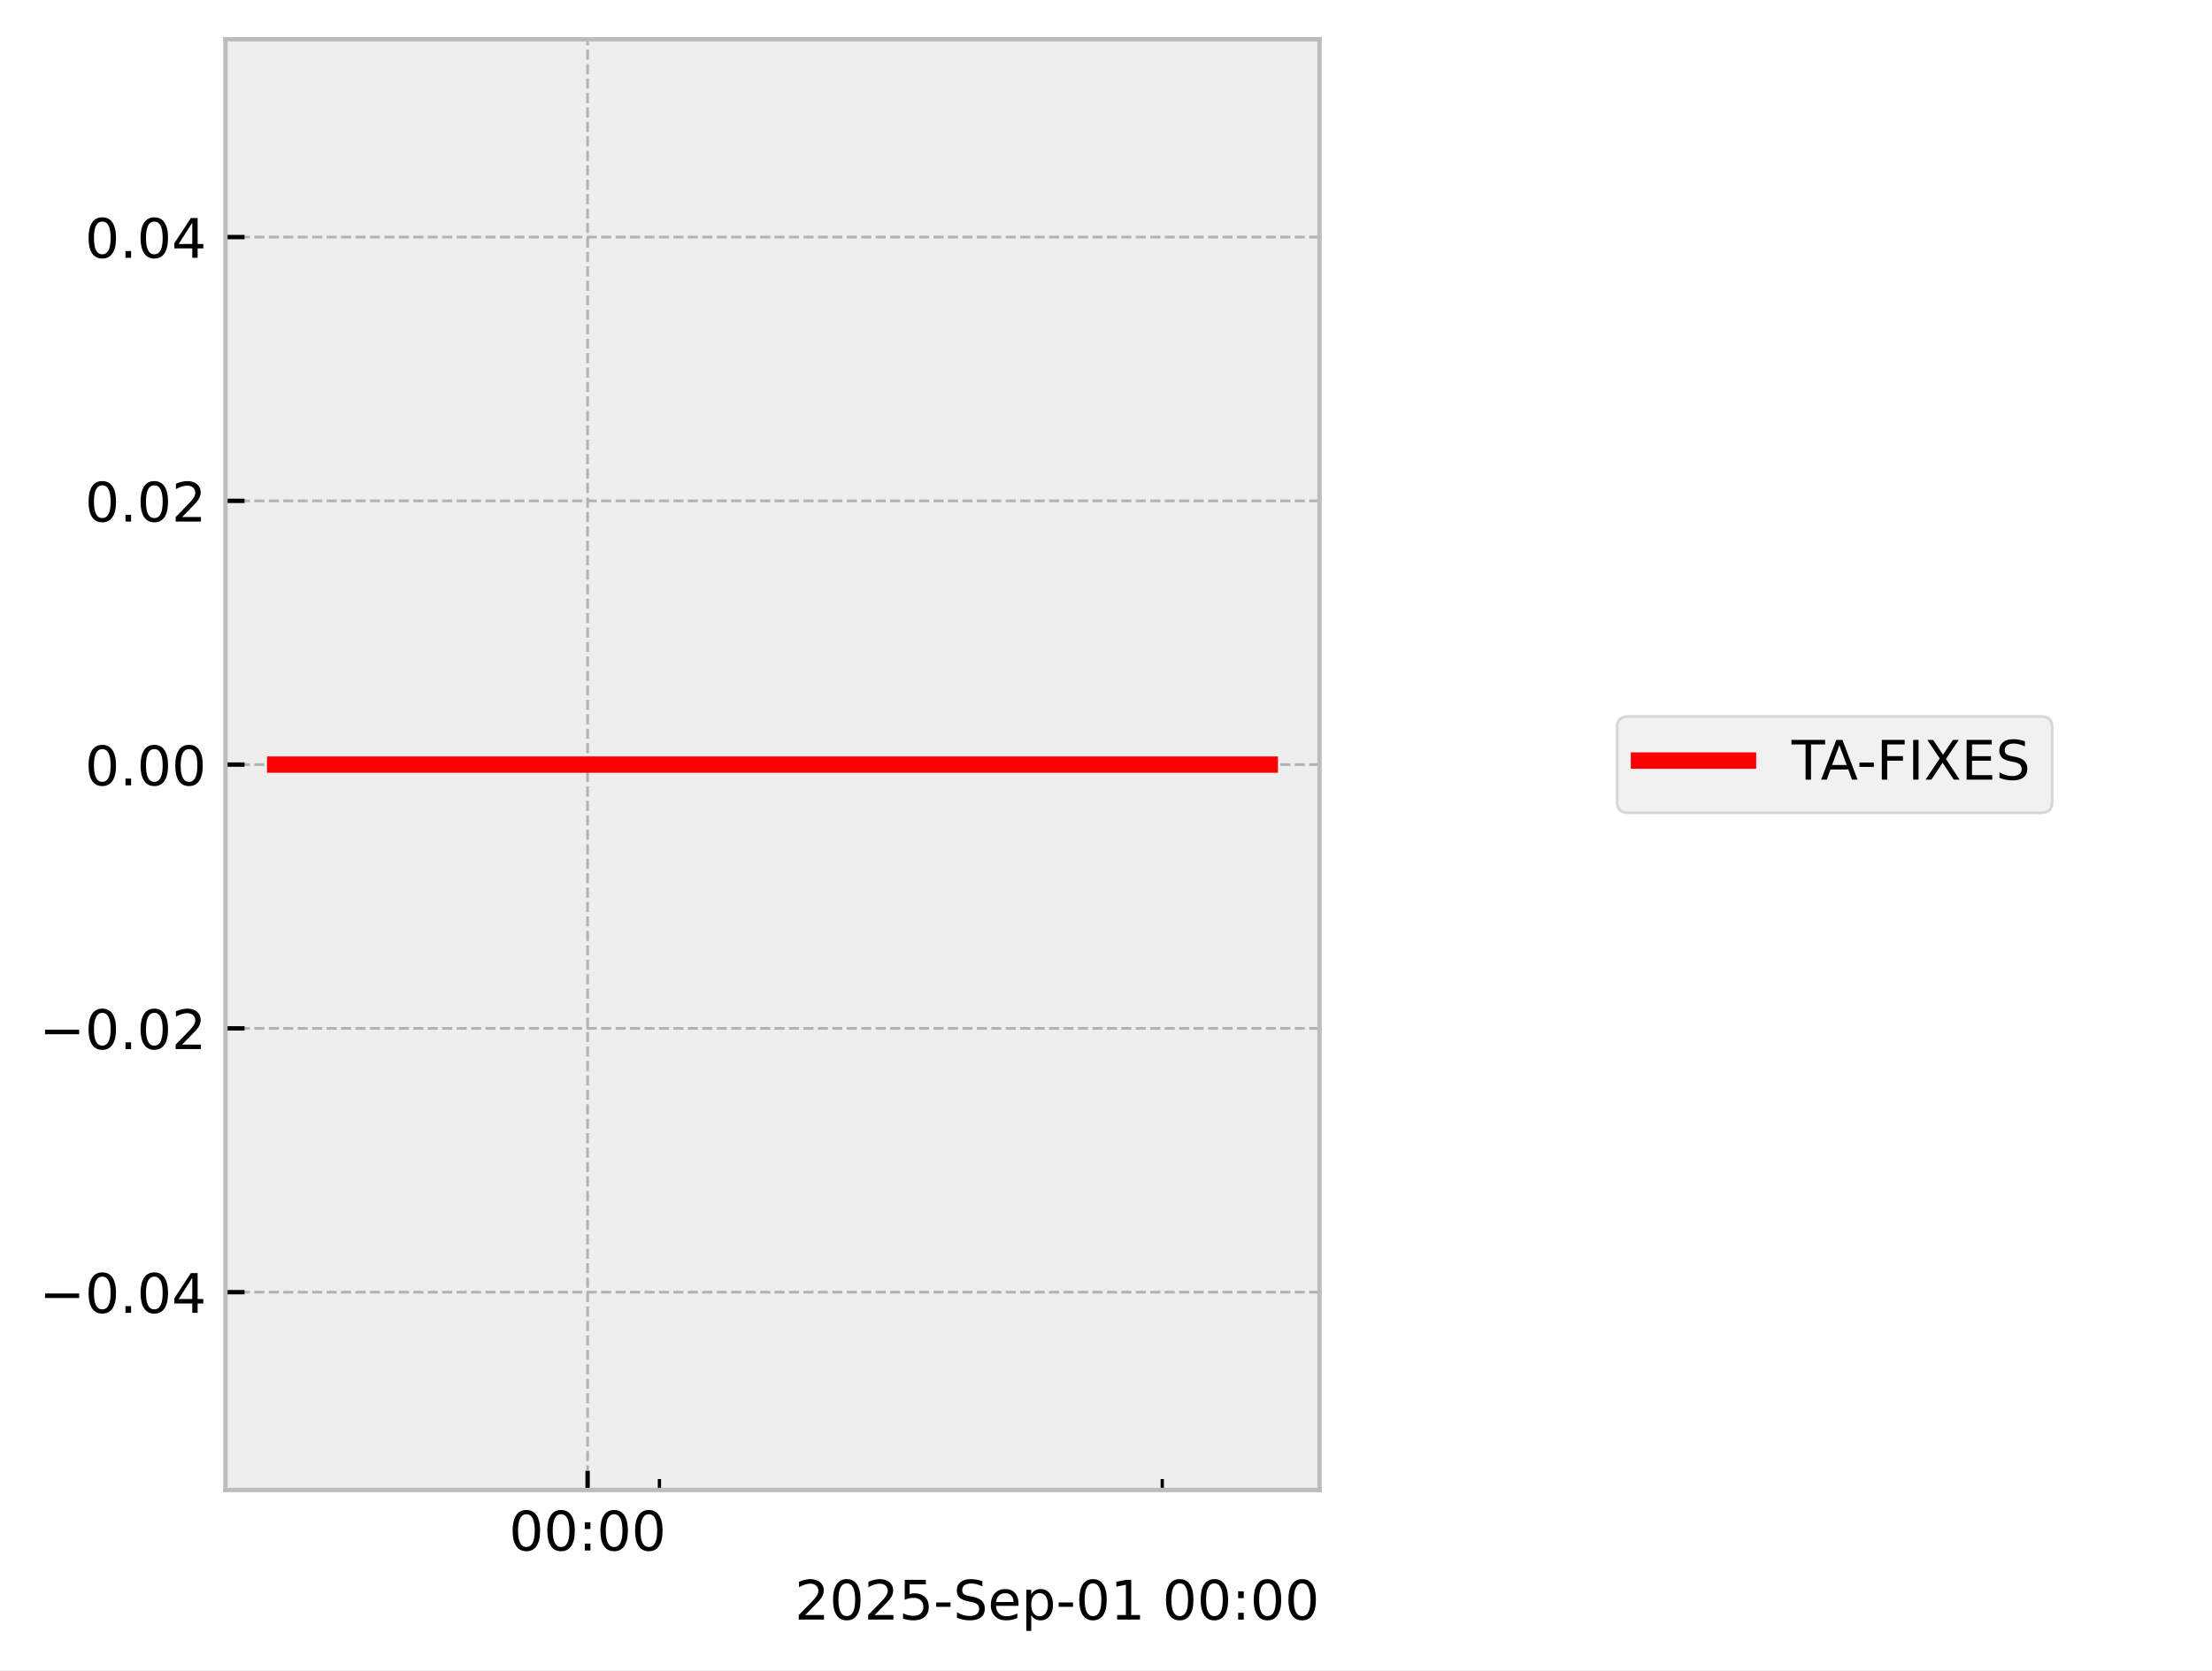
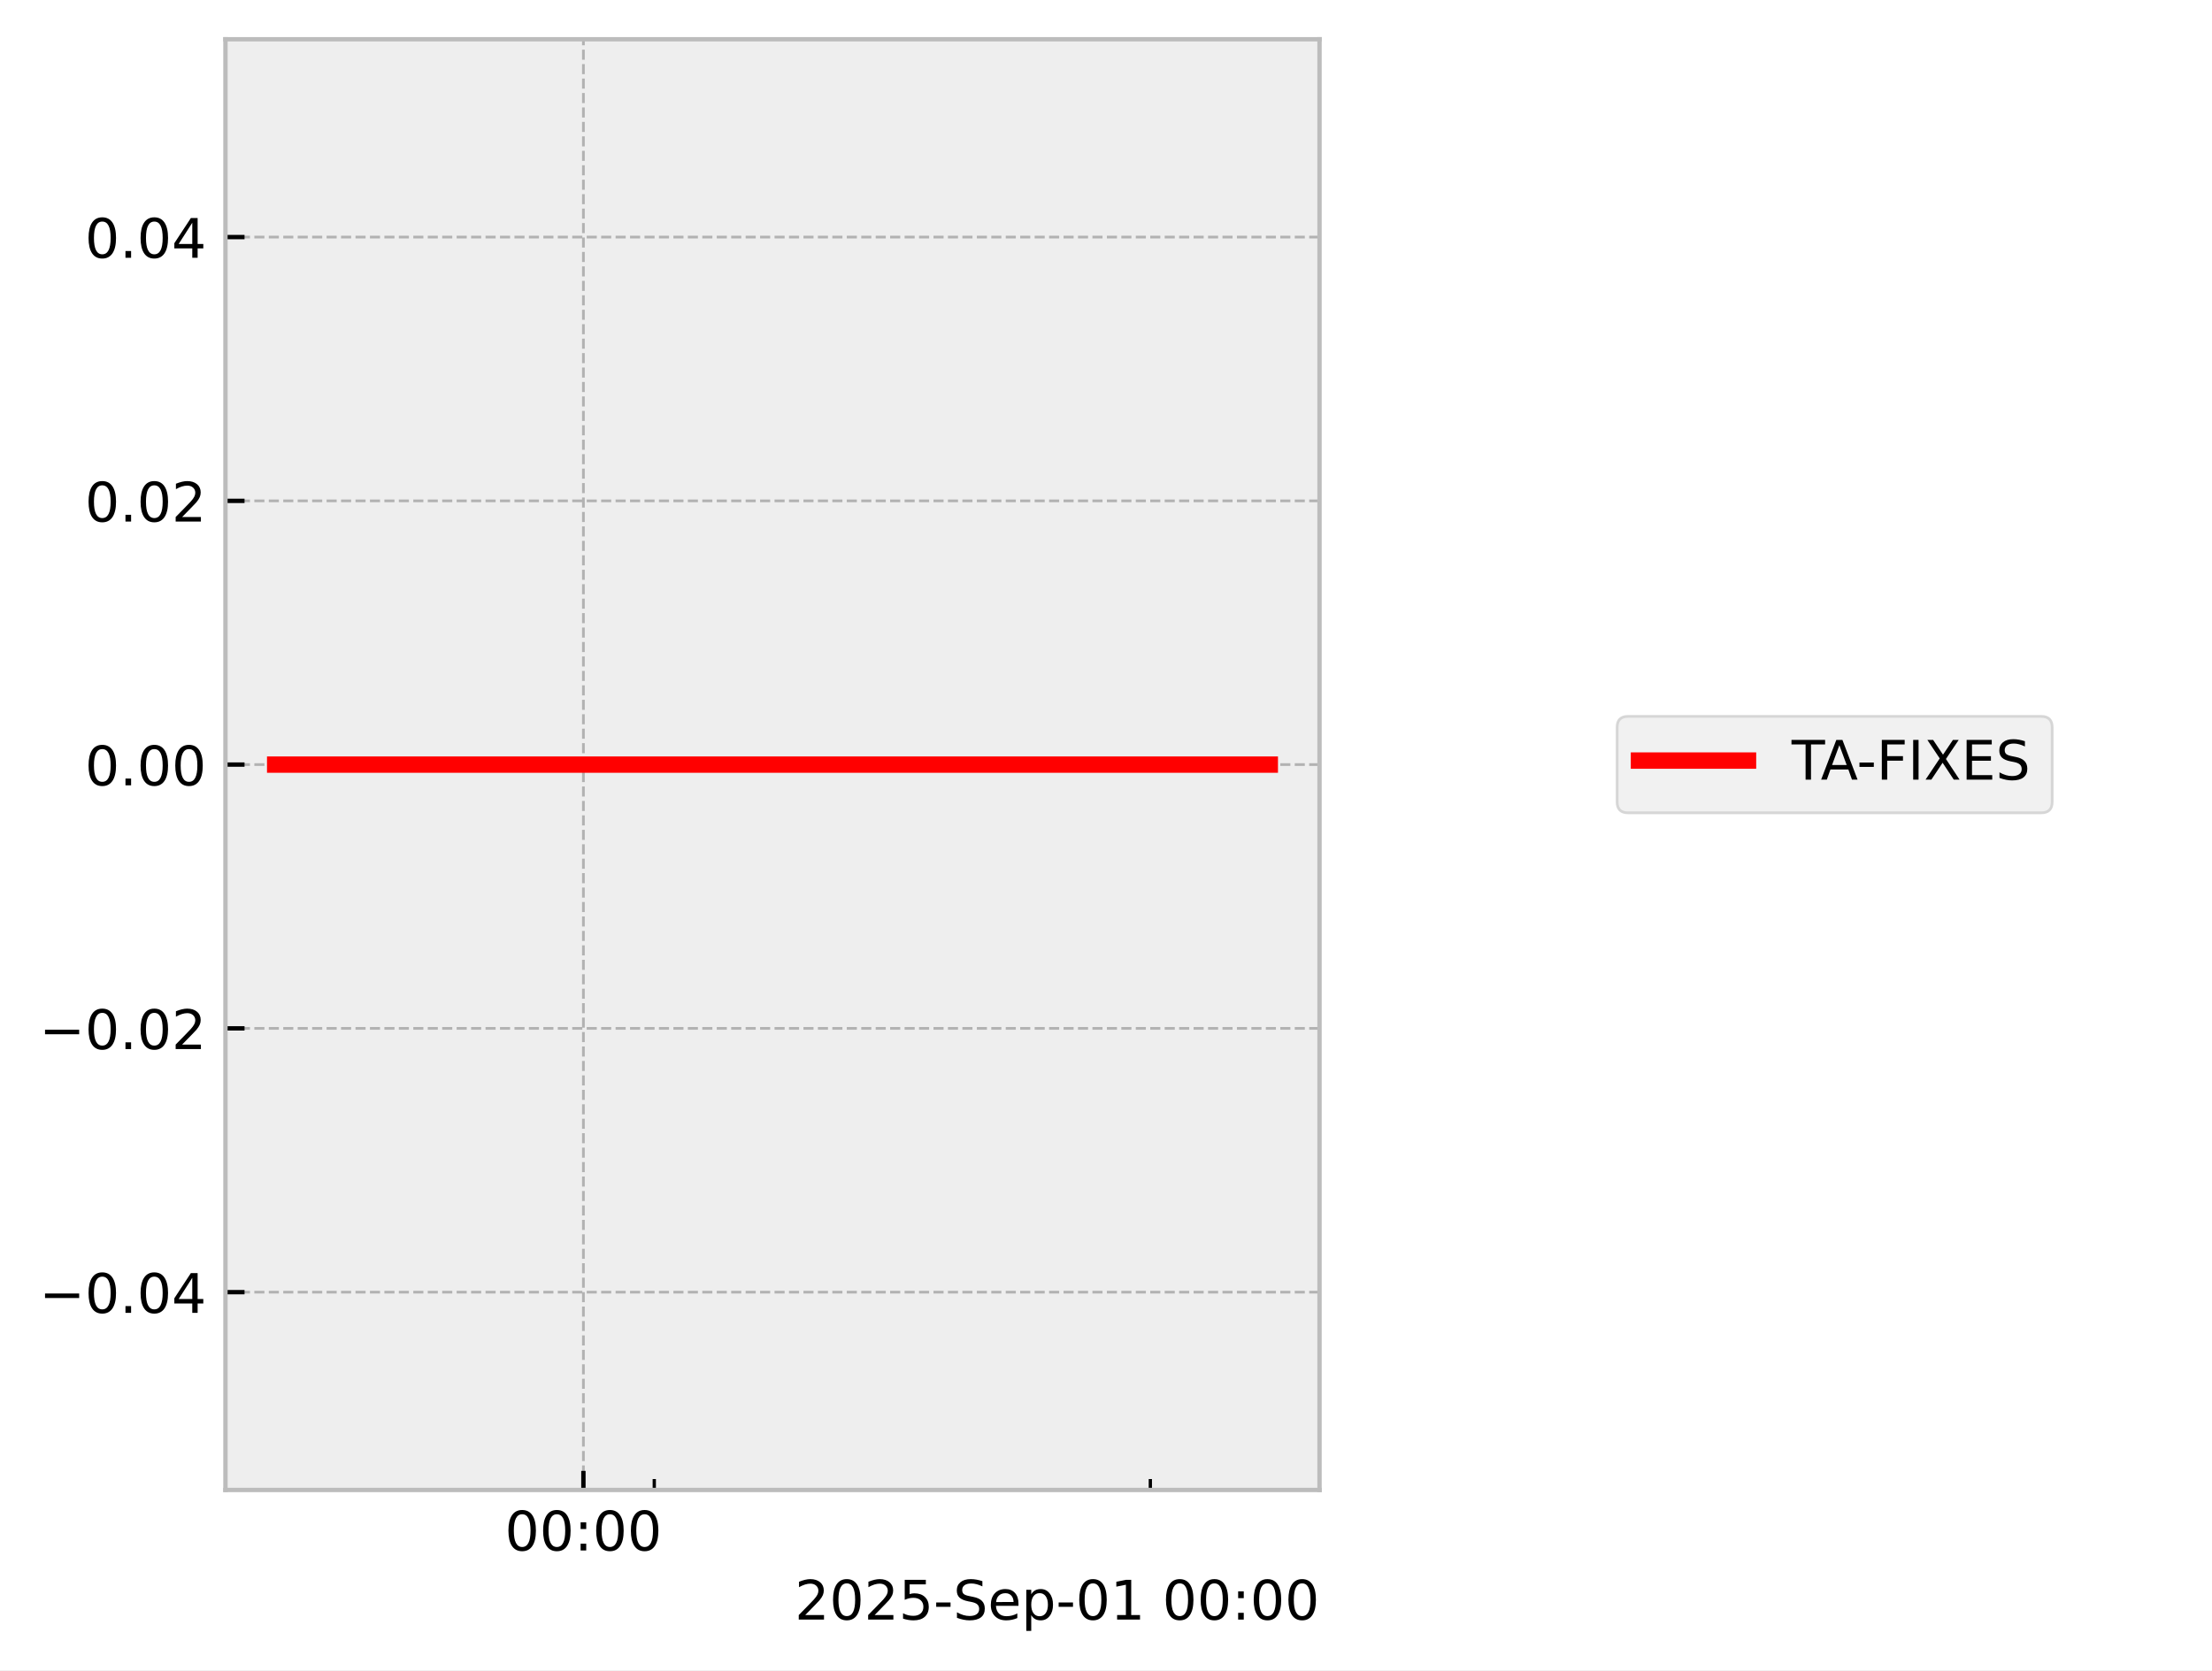
<svg xmlns="http://www.w3.org/2000/svg" xmlns:xlink="http://www.w3.org/1999/xlink" width="405.665pt" height="306.368pt" viewBox="0 0 405.665 306.368" version="1.1">
  <defs>
    <style type="text/css">*{stroke-linejoin: round; stroke-linecap: butt}</style>
  </defs>
  <g id="figure_1">
    <g id="patch_1">
      <path d="M 0 306.368  L 405.665 306.368  L 405.665 0  L 0 0  z " style="fill: #ffffff" />
    </g>
    <g id="axes_1">
      <g id="patch_2">
        <path d="M 41.345 273.312  L 241.991 273.312  L 241.991 7.2  L 41.345 7.2  z " style="fill: #eeeeee" />
      </g>
      <g id="matplotlib.axis_1">
        <g id="xtick_1">
          <g id="line2d_1">
-             <path d="M 107.763 273.312  L 107.763 7.2  " clip-path="url(#p6d28610f49)" style="fill: none; stroke-dasharray: 1.85,0.8; stroke-dashoffset: 0; stroke: #b2b2b2; stroke-width: 0.5" />
+             <path d="M 106.993 273.312  L 106.993 7.2  " clip-path="url(#p6219f08b9d)" style="fill: none; stroke-dasharray: 1.85,0.8; stroke-dashoffset: 0; stroke: #b2b2b2; stroke-width: 0.5" />
          </g>
          <g id="line2d_2">
            <defs>
-               <path id="m60674e5339" d="M 0 0  L 0 -3.5  " style="stroke: #000000; stroke-width: 0.8" />
-             </defs>
-             <g>
-               <use xlink:href="#m60674e5339" x="107.763" y="273.312" style="stroke: #000000; stroke-width: 0.8" />
+               <path id="m121e369c0b" d="M 0 0  L 0 -3.5  " style="stroke: #000000; stroke-width: 0.8" />
+             </defs>
+             <g>
+               <use xlink:href="#m121e369c0b" x="106.993" y="273.312" style="stroke: #000000; stroke-width: 0.8" />
            </g>
          </g>
          <g id="text_1">
-             <g transform="translate(93.35319 284.4104) scale(0.1 -0.1)">
+             <g transform="translate(92.58334 284.4104) scale(0.1 -0.1)">
              <defs>
                <path id="DejaVuSans-30" d="M 2034 4250  Q 1547 4250 1301 3770  Q 1056 3291 1056 2328  Q 1056 1369 1301 889  Q 1547 409 2034 409  Q 2525 409 2770 889  Q 3016 1369 3016 2328  Q 3016 3291 2770 3770  Q 2525 4250 2034 4250  z M 2034 4750  Q 2819 4750 3233 4129  Q 3647 3509 3647 2328  Q 3647 1150 3233 529  Q 2819 -91 2034 -91  Q 1250 -91 836 529  Q 422 1150 422 2328  Q 422 3509 836 4129  Q 1250 4750 2034 4750  z " transform="scale(0.015625)" />
                <path id="DejaVuSans-3a" d="M 750 794  L 1409 794  L 1409 0  L 750 0  L 750 794  z M 750 3309  L 1409 3309  L 1409 2516  L 750 2516  L 750 3309  z " transform="scale(0.015625)" />
              </defs>
              <use xlink:href="#DejaVuSans-30" />
              <use xlink:href="#DejaVuSans-30" transform="translate(63.62305 0)" />
              <use xlink:href="#DejaVuSans-3a" transform="translate(127.2461 0)" />
              <use xlink:href="#DejaVuSans-30" transform="translate(160.9375 0)" />
              <use xlink:href="#DejaVuSans-30" transform="translate(224.5605 0)" />
            </g>
          </g>
        </g>
        <g id="xtick_2">
          <g id="line2d_3">
            <defs>
-               <path id="mc8f20e004f" d="M 0 0  L 0 -2  " style="stroke: #000000; stroke-width: 0.6" />
-             </defs>
-             <g>
-               <use xlink:href="#mc8f20e004f" x="120.936" y="273.312" style="stroke: #000000; stroke-width: 0.6" />
+               <path id="m702d07007a" d="M 0 0  L 0 -2  " style="stroke: #000000; stroke-width: 0.6" />
+             </defs>
+             <g>
+               <use xlink:href="#m702d07007a" x="119.989" y="273.312" style="stroke: #000000; stroke-width: 0.6" />
            </g>
          </g>
        </g>
        <g id="xtick_3">
          <g id="line2d_4">
            <g>
-               <use xlink:href="#mc8f20e004f" x="213.15" y="273.312" style="stroke: #000000; stroke-width: 0.6" />
+               <use xlink:href="#m702d07007a" x="210.964" y="273.312" style="stroke: #000000; stroke-width: 0.6" />
            </g>
          </g>
        </g>
        <g id="text_2">
          <g transform="translate(145.7537 297.0886) scale(0.1 -0.1)">
            <defs>
              <path id="DejaVuSans-32" d="M 1228 531  L 3431 531  L 3431 0  L 469 0  L 469 531  Q 828 903 1448 1529  Q 2069 2156 2228 2338  Q 2531 2678 2651 2914  Q 2772 3150 2772 3378  Q 2772 3750 2511 3984  Q 2250 4219 1831 4219  Q 1534 4219 1204 4116  Q 875 4013 500 3803  L 500 4441  Q 881 4594 1212 4672  Q 1544 4750 1819 4750  Q 2544 4750 2975 4387  Q 3406 4025 3406 3419  Q 3406 3131 3298 2873  Q 3191 2616 2906 2266  Q 2828 2175 2409 1742  Q 1991 1309 1228 531  z " transform="scale(0.015625)" />
              <path id="DejaVuSans-35" d="M 691 4666  L 3169 4666  L 3169 4134  L 1269 4134  L 1269 2991  Q 1406 3038 1543 3061  Q 1681 3084 1819 3084  Q 2600 3084 3056 2656  Q 3513 2228 3513 1497  Q 3513 744 3044 326  Q 2575 -91 1722 -91  Q 1428 -91 1123 -41  Q 819 9 494 109  L 494 744  Q 775 591 1075 516  Q 1375 441 1709 441  Q 2250 441 2565 725  Q 2881 1009 2881 1497  Q 2881 1984 2565 2268  Q 2250 2553 1709 2553  Q 1456 2553 1204 2497  Q 953 2441 691 2322  L 691 4666  z " transform="scale(0.015625)" />
              <path id="DejaVuSans-2d" d="M 313 2009  L 1997 2009  L 1997 1497  L 313 1497  L 313 2009  z " transform="scale(0.015625)" />
              <path id="DejaVuSans-53" d="M 3425 4513  L 3425 3897  Q 3066 4069 2747 4153  Q 2428 4238 2131 4238  Q 1616 4238 1336 4038  Q 1056 3838 1056 3469  Q 1056 3159 1242 3001  Q 1428 2844 1947 2747  L 2328 2669  Q 3034 2534 3370 2195  Q 3706 1856 3706 1288  Q 3706 609 3251 259  Q 2797 -91 1919 -91  Q 1588 -91 1214 -16  Q 841 59 441 206  L 441 856  Q 825 641 1194 531  Q 1563 422 1919 422  Q 2459 422 2753 634  Q 3047 847 3047 1241  Q 3047 1584 2836 1778  Q 2625 1972 2144 2069  L 1759 2144  Q 1053 2284 737 2584  Q 422 2884 422 3419  Q 422 4038 858 4394  Q 1294 4750 2059 4750  Q 2388 4750 2728 4690  Q 3069 4631 3425 4513  z " transform="scale(0.015625)" />
              <path id="DejaVuSans-65" d="M 3597 1894  L 3597 1613  L 953 1613  Q 991 1019 1311 708  Q 1631 397 2203 397  Q 2534 397 2845 478  Q 3156 559 3463 722  L 3463 178  Q 3153 47 2828 -22  Q 2503 -91 2169 -91  Q 1331 -91 842 396  Q 353 884 353 1716  Q 353 2575 817 3079  Q 1281 3584 2069 3584  Q 2775 3584 3186 3129  Q 3597 2675 3597 1894  z M 3022 2063  Q 3016 2534 2758 2815  Q 2500 3097 2075 3097  Q 1594 3097 1305 2825  Q 1016 2553 972 2059  L 3022 2063  z " transform="scale(0.015625)" />
              <path id="DejaVuSans-70" d="M 1159 525  L 1159 -1331  L 581 -1331  L 581 3500  L 1159 3500  L 1159 2969  Q 1341 3281 1617 3432  Q 1894 3584 2278 3584  Q 2916 3584 3314 3078  Q 3713 2572 3713 1747  Q 3713 922 3314 415  Q 2916 -91 2278 -91  Q 1894 -91 1617 61  Q 1341 213 1159 525  z M 3116 1747  Q 3116 2381 2855 2742  Q 2594 3103 2138 3103  Q 1681 3103 1420 2742  Q 1159 2381 1159 1747  Q 1159 1113 1420 752  Q 1681 391 2138 391  Q 2594 391 2855 752  Q 3116 1113 3116 1747  z " transform="scale(0.015625)" />
              <path id="DejaVuSans-31" d="M 794 531  L 1825 531  L 1825 4091  L 703 3866  L 703 4441  L 1819 4666  L 2450 4666  L 2450 531  L 3481 531  L 3481 0  L 794 0  L 794 531  z " transform="scale(0.015625)" />
              <path id="DejaVuSans-20" transform="scale(0.015625)" />
            </defs>
            <use xlink:href="#DejaVuSans-32" />
            <use xlink:href="#DejaVuSans-30" transform="translate(63.62305 0)" />
            <use xlink:href="#DejaVuSans-32" transform="translate(127.2461 0)" />
            <use xlink:href="#DejaVuSans-35" transform="translate(190.8691 0)" />
            <use xlink:href="#DejaVuSans-2d" transform="translate(254.4922 0)" />
            <use xlink:href="#DejaVuSans-53" transform="translate(290.5762 0)" />
            <use xlink:href="#DejaVuSans-65" transform="translate(354.0527 0)" />
            <use xlink:href="#DejaVuSans-70" transform="translate(415.5762 0)" />
            <use xlink:href="#DejaVuSans-2d" transform="translate(479.0527 0)" />
            <use xlink:href="#DejaVuSans-30" transform="translate(515.1367 0)" />
            <use xlink:href="#DejaVuSans-31" transform="translate(578.7598 0)" />
            <use xlink:href="#DejaVuSans-20" transform="translate(642.3828 0)" />
            <use xlink:href="#DejaVuSans-30" transform="translate(674.1699 0)" />
            <use xlink:href="#DejaVuSans-30" transform="translate(737.793 0)" />
            <use xlink:href="#DejaVuSans-3a" transform="translate(801.416 0)" />
            <use xlink:href="#DejaVuSans-30" transform="translate(835.1074 0)" />
            <use xlink:href="#DejaVuSans-30" transform="translate(898.7305 0)" />
          </g>
        </g>
      </g>
      <g id="matplotlib.axis_2">
        <g id="ytick_1">
          <g id="line2d_5">
-             <path d="M 41.345 237.024  L 241.991 237.024  " clip-path="url(#p6d28610f49)" style="fill: none; stroke-dasharray: 1.85,0.8; stroke-dashoffset: 0; stroke: #b2b2b2; stroke-width: 0.5" />
+             <path d="M 41.345 237.024  L 241.991 237.024  " clip-path="url(#p6219f08b9d)" style="fill: none; stroke-dasharray: 1.85,0.8; stroke-dashoffset: 0; stroke: #b2b2b2; stroke-width: 0.5" />
          </g>
          <g id="line2d_6">
            <defs>
-               <path id="m37a1d7d849" d="M 0 0  L 3.5 0  " style="stroke: #000000; stroke-width: 0.8" />
-             </defs>
-             <g>
-               <use xlink:href="#m37a1d7d849" x="41.345" y="237.024" style="stroke: #000000; stroke-width: 0.8" />
+               <path id="mccab868dc2" d="M 0 0  L 3.5 0  " style="stroke: #000000; stroke-width: 0.8" />
+             </defs>
+             <g>
+               <use xlink:href="#mccab868dc2" x="41.345" y="237.024" style="stroke: #000000; stroke-width: 0.8" />
            </g>
          </g>
          <g id="text_3">
            <g transform="translate(7.2 240.8232) scale(0.1 -0.1)">
              <defs>
                <path id="DejaVuSans-2212" d="M 678 2272  L 4684 2272  L 4684 1741  L 678 1741  L 678 2272  z " transform="scale(0.015625)" />
                <path id="DejaVuSans-2e" d="M 684 794  L 1344 794  L 1344 0  L 684 0  L 684 794  z " transform="scale(0.015625)" />
                <path id="DejaVuSans-34" d="M 2419 4116  L 825 1625  L 2419 1625  L 2419 4116  z M 2253 4666  L 3047 4666  L 3047 1625  L 3713 1625  L 3713 1100  L 3047 1100  L 3047 0  L 2419 0  L 2419 1100  L 313 1100  L 313 1709  L 2253 4666  z " transform="scale(0.015625)" />
              </defs>
              <use xlink:href="#DejaVuSans-2212" />
              <use xlink:href="#DejaVuSans-30" transform="translate(83.78906 0)" />
              <use xlink:href="#DejaVuSans-2e" transform="translate(147.4121 0)" />
              <use xlink:href="#DejaVuSans-30" transform="translate(179.1992 0)" />
              <use xlink:href="#DejaVuSans-34" transform="translate(242.8223 0)" />
            </g>
          </g>
        </g>
        <g id="ytick_2">
          <g id="line2d_7">
-             <path d="M 41.345 188.64  L 241.991 188.64  " clip-path="url(#p6d28610f49)" style="fill: none; stroke-dasharray: 1.85,0.8; stroke-dashoffset: 0; stroke: #b2b2b2; stroke-width: 0.5" />
+             <path d="M 41.345 188.64  L 241.991 188.64  " clip-path="url(#p6219f08b9d)" style="fill: none; stroke-dasharray: 1.85,0.8; stroke-dashoffset: 0; stroke: #b2b2b2; stroke-width: 0.5" />
          </g>
          <g id="line2d_8">
            <g>
-               <use xlink:href="#m37a1d7d849" x="41.345" y="188.64" style="stroke: #000000; stroke-width: 0.8" />
+               <use xlink:href="#mccab868dc2" x="41.345" y="188.64" style="stroke: #000000; stroke-width: 0.8" />
            </g>
          </g>
          <g id="text_4">
            <g transform="translate(7.2 192.4392) scale(0.1 -0.1)">
              <use xlink:href="#DejaVuSans-2212" />
              <use xlink:href="#DejaVuSans-30" transform="translate(83.78906 0)" />
              <use xlink:href="#DejaVuSans-2e" transform="translate(147.4121 0)" />
              <use xlink:href="#DejaVuSans-30" transform="translate(179.1992 0)" />
              <use xlink:href="#DejaVuSans-32" transform="translate(242.8223 0)" />
            </g>
          </g>
        </g>
        <g id="ytick_3">
          <g id="line2d_9">
-             <path d="M 41.345 140.256  L 241.991 140.256  " clip-path="url(#p6d28610f49)" style="fill: none; stroke-dasharray: 1.85,0.8; stroke-dashoffset: 0; stroke: #b2b2b2; stroke-width: 0.5" />
+             <path d="M 41.345 140.256  L 241.991 140.256  " clip-path="url(#p6219f08b9d)" style="fill: none; stroke-dasharray: 1.85,0.8; stroke-dashoffset: 0; stroke: #b2b2b2; stroke-width: 0.5" />
          </g>
          <g id="line2d_10">
            <g>
-               <use xlink:href="#m37a1d7d849" x="41.345" y="140.256" style="stroke: #000000; stroke-width: 0.8" />
+               <use xlink:href="#mccab868dc2" x="41.345" y="140.256" style="stroke: #000000; stroke-width: 0.8" />
            </g>
          </g>
          <g id="text_5">
            <g transform="translate(15.57969 144.0552) scale(0.1 -0.1)">
              <use xlink:href="#DejaVuSans-30" />
              <use xlink:href="#DejaVuSans-2e" transform="translate(63.62305 0)" />
              <use xlink:href="#DejaVuSans-30" transform="translate(95.41016 0)" />
              <use xlink:href="#DejaVuSans-30" transform="translate(159.0332 0)" />
            </g>
          </g>
        </g>
        <g id="ytick_4">
          <g id="line2d_11">
-             <path d="M 41.345 91.872  L 241.991 91.872  " clip-path="url(#p6d28610f49)" style="fill: none; stroke-dasharray: 1.85,0.8; stroke-dashoffset: 0; stroke: #b2b2b2; stroke-width: 0.5" />
+             <path d="M 41.345 91.872  L 241.991 91.872  " clip-path="url(#p6219f08b9d)" style="fill: none; stroke-dasharray: 1.85,0.8; stroke-dashoffset: 0; stroke: #b2b2b2; stroke-width: 0.5" />
          </g>
          <g id="line2d_12">
            <g>
-               <use xlink:href="#m37a1d7d849" x="41.345" y="91.872" style="stroke: #000000; stroke-width: 0.8" />
+               <use xlink:href="#mccab868dc2" x="41.345" y="91.872" style="stroke: #000000; stroke-width: 0.8" />
            </g>
          </g>
          <g id="text_6">
            <g transform="translate(15.57969 95.67122) scale(0.1 -0.1)">
              <use xlink:href="#DejaVuSans-30" />
              <use xlink:href="#DejaVuSans-2e" transform="translate(63.62305 0)" />
              <use xlink:href="#DejaVuSans-30" transform="translate(95.41016 0)" />
              <use xlink:href="#DejaVuSans-32" transform="translate(159.0332 0)" />
            </g>
          </g>
        </g>
        <g id="ytick_5">
          <g id="line2d_13">
-             <path d="M 41.345 43.488  L 241.991 43.488  " clip-path="url(#p6d28610f49)" style="fill: none; stroke-dasharray: 1.85,0.8; stroke-dashoffset: 0; stroke: #b2b2b2; stroke-width: 0.5" />
+             <path d="M 41.345 43.488  L 241.991 43.488  " clip-path="url(#p6219f08b9d)" style="fill: none; stroke-dasharray: 1.85,0.8; stroke-dashoffset: 0; stroke: #b2b2b2; stroke-width: 0.5" />
          </g>
          <g id="line2d_14">
            <g>
-               <use xlink:href="#m37a1d7d849" x="41.345" y="43.488" style="stroke: #000000; stroke-width: 0.8" />
+               <use xlink:href="#mccab868dc2" x="41.345" y="43.488" style="stroke: #000000; stroke-width: 0.8" />
            </g>
          </g>
          <g id="text_7">
            <g transform="translate(15.57969 47.28722) scale(0.1 -0.1)">
              <use xlink:href="#DejaVuSans-30" />
              <use xlink:href="#DejaVuSans-2e" transform="translate(63.62305 0)" />
              <use xlink:href="#DejaVuSans-30" transform="translate(95.41016 0)" />
              <use xlink:href="#DejaVuSans-34" transform="translate(159.0332 0)" />
            </g>
          </g>
        </g>
      </g>
      <g id="line2d_15">
-         <path d="M 50.466 140.256  L 60.613 140.256  L 61.916 140.256  L 62.224 140.256  L 62.501 140.256  L 72.812 140.256  L 74.72 140.256  L 232.321 140.256  L 232.871 140.256  " clip-path="url(#p6d28610f49)" style="fill: none; stroke: #ff0000; stroke-width: 3; stroke-linecap: square" />
+         <path d="M 50.466 140.256  L 60.477 140.256  L 61.762 140.256  L 62.066 140.256  L 62.34 140.256  L 72.511 140.256  L 74.394 140.256  L 230.42 140.256  L 232.411 140.256  L 232.871 140.256  " clip-path="url(#p6219f08b9d)" style="fill: none; stroke: #ff0000; stroke-width: 3; stroke-linecap: square" />
      </g>
      <g id="patch_3">
        <path d="M 41.345 273.312  L 41.345 7.2  " style="fill: none; stroke: #bcbcbc; stroke-width: 0.8; stroke-linejoin: miter; stroke-linecap: square" />
      </g>
      <g id="patch_4">
        <path d="M 241.991 273.312  L 241.991 7.2  " style="fill: none; stroke: #bcbcbc; stroke-width: 0.8; stroke-linejoin: miter; stroke-linecap: square" />
      </g>
      <g id="patch_5">
        <path d="M 41.345 273.312  L 241.991 273.312  " style="fill: none; stroke: #bcbcbc; stroke-width: 0.8; stroke-linejoin: miter; stroke-linecap: square" />
      </g>
      <g id="patch_6">
        <path d="M 41.345 7.2  L 241.991 7.2  " style="fill: none; stroke: #bcbcbc; stroke-width: 0.8; stroke-linejoin: miter; stroke-linecap: square" />
      </g>
    </g>
    <g id="axes_2">
      <g id="legend_1">
        <g id="patch_7">
          <path d="M 298.574 149.095  L 374.349 149.095  Q 376.349 149.095 376.349 147.095  L 376.349 133.417  Q 376.349 131.417 374.349 131.417  L 298.574 131.417  Q 296.574 131.417 296.574 133.417  L 296.574 147.095  Q 296.574 149.095 298.574 149.095  z " style="fill: #eeeeee; opacity: 0.8; stroke: #cccccc; stroke-width: 0.5; stroke-linejoin: miter" />
        </g>
        <g id="line2d_16">
          <path d="M 300.574 139.515  L 310.574 139.515  L 320.574 139.515  " style="fill: none; stroke: #ff0000; stroke-width: 3; stroke-linecap: square" />
        </g>
        <g id="text_8">
          <g transform="translate(328.5735 143.0154) scale(0.1 -0.1)">
            <defs>
              <path id="DejaVuSans-54" d="M -19 4666  L 3928 4666  L 3928 4134  L 2272 4134  L 2272 0  L 1638 0  L 1638 4134  L -19 4134  L -19 4666  z " transform="scale(0.015625)" />
              <path id="DejaVuSans-41" d="M 2188 4044  L 1331 1722  L 3047 1722  L 2188 4044  z M 1831 4666  L 2547 4666  L 4325 0  L 3669 0  L 3244 1197  L 1141 1197  L 716 0  L 50 0  L 1831 4666  z " transform="scale(0.015625)" />
              <path id="DejaVuSans-46" d="M 628 4666  L 3309 4666  L 3309 4134  L 1259 4134  L 1259 2759  L 3109 2759  L 3109 2228  L 1259 2228  L 1259 0  L 628 0  L 628 4666  z " transform="scale(0.015625)" />
              <path id="DejaVuSans-49" d="M 628 4666  L 1259 4666  L 1259 0  L 628 0  L 628 4666  z " transform="scale(0.015625)" />
              <path id="DejaVuSans-58" d="M 403 4666  L 1081 4666  L 2241 2931  L 3406 4666  L 4084 4666  L 2584 2425  L 4184 0  L 3506 0  L 2194 1984  L 872 0  L 191 0  L 1856 2491  L 403 4666  z " transform="scale(0.015625)" />
              <path id="DejaVuSans-45" d="M 628 4666  L 3578 4666  L 3578 4134  L 1259 4134  L 1259 2753  L 3481 2753  L 3481 2222  L 1259 2222  L 1259 531  L 3634 531  L 3634 0  L 628 0  L 628 4666  z " transform="scale(0.015625)" />
            </defs>
            <use xlink:href="#DejaVuSans-54" />
            <use xlink:href="#DejaVuSans-41" transform="translate(53.33398 0)" />
            <use xlink:href="#DejaVuSans-2d" transform="translate(119.4922 0)" />
            <use xlink:href="#DejaVuSans-46" transform="translate(155.5762 0)" />
            <use xlink:href="#DejaVuSans-49" transform="translate(213.0957 0)" />
            <use xlink:href="#DejaVuSans-58" transform="translate(242.5879 0)" />
            <use xlink:href="#DejaVuSans-45" transform="translate(311.0938 0)" />
            <use xlink:href="#DejaVuSans-53" transform="translate(374.2773 0)" />
          </g>
        </g>
      </g>
    </g>
  </g>
  <defs>
-     <clipPath id="p6d28610f49">
+     <clipPath id="p6219f08b9d">
      <rect x="41.345" y="7.2" width="200.646" height="266.112" />
    </clipPath>
  </defs>
</svg>
